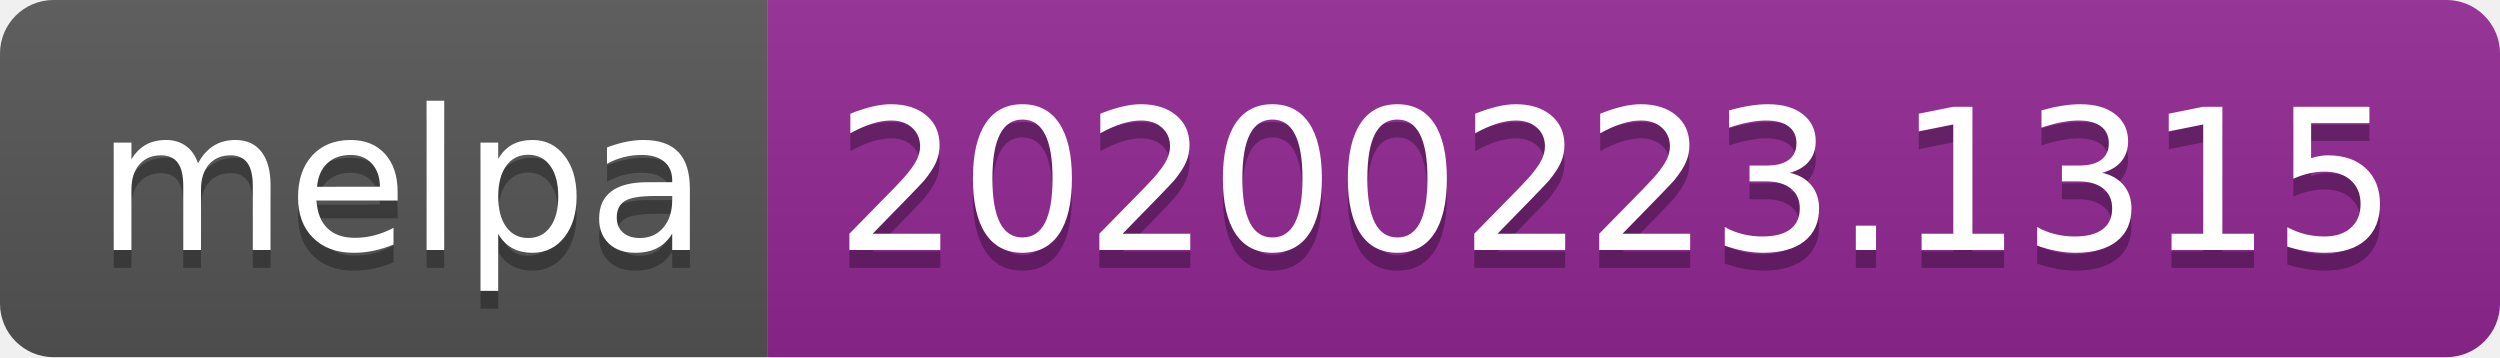
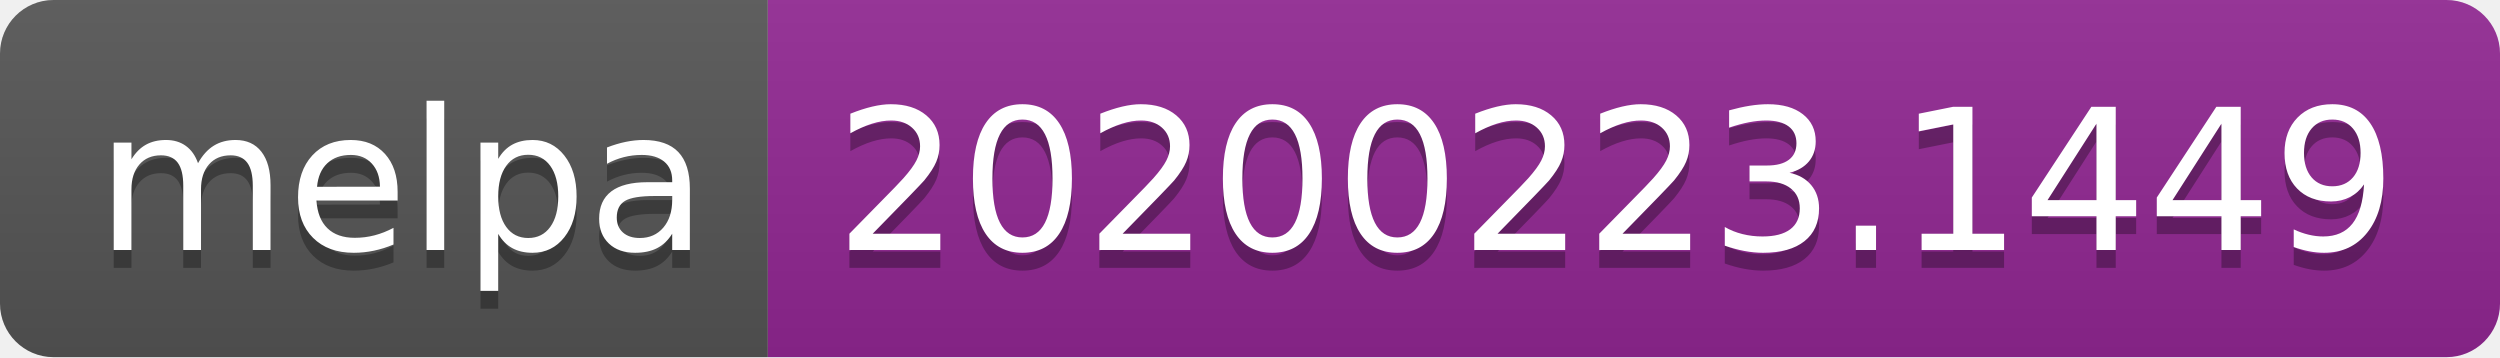
<svg xmlns="http://www.w3.org/2000/svg" width="140" height="20">
  <linearGradient id="b" x2="0" y2="100%">
    <stop offset="0" stop-color="#bbb" stop-opacity=".1" />
    <stop offset="1" stop-opacity=".1" />
  </linearGradient>
  <clipPath id="a">
    <rect width="140" height="20" rx="3" fill="#fff" />
  </clipPath>
  <g clip-path="url(#a)">
    <path fill="#555" d="M0 0h43v20H0z" />
    <path fill="#922793" d="M43 0h97v20H43z" />
    <path fill="url(#b)" d="M0 0h140v20H0z" />
  </g>
  <g fill="#fff" text-anchor="middle" font-family="DejaVu Sans,Verdana,Geneva,sans-serif" font-size="110">
    <text x="225" y="150" fill="#010101" fill-opacity=".3" transform="scale(.1)" textLength="330">melpa</text>
    <text x="225" y="140" transform="scale(.1)" textLength="330">melpa</text>
-     <text x="905" y="150" fill="#010101" fill-opacity=".3" transform="scale(.1)" textLength="870">20200223.1315</text>
-     <text x="905" y="140" transform="scale(.1)" textLength="870">20200223.1315</text>
+     <text x="905" y="150" fill="#010101" fill-opacity=".3" transform="scale(.1)" textLength="870">20200223.1449</text>
+     <text x="905" y="140" transform="scale(.1)" textLength="870">20200223.1449</text>
  </g>
</svg>
